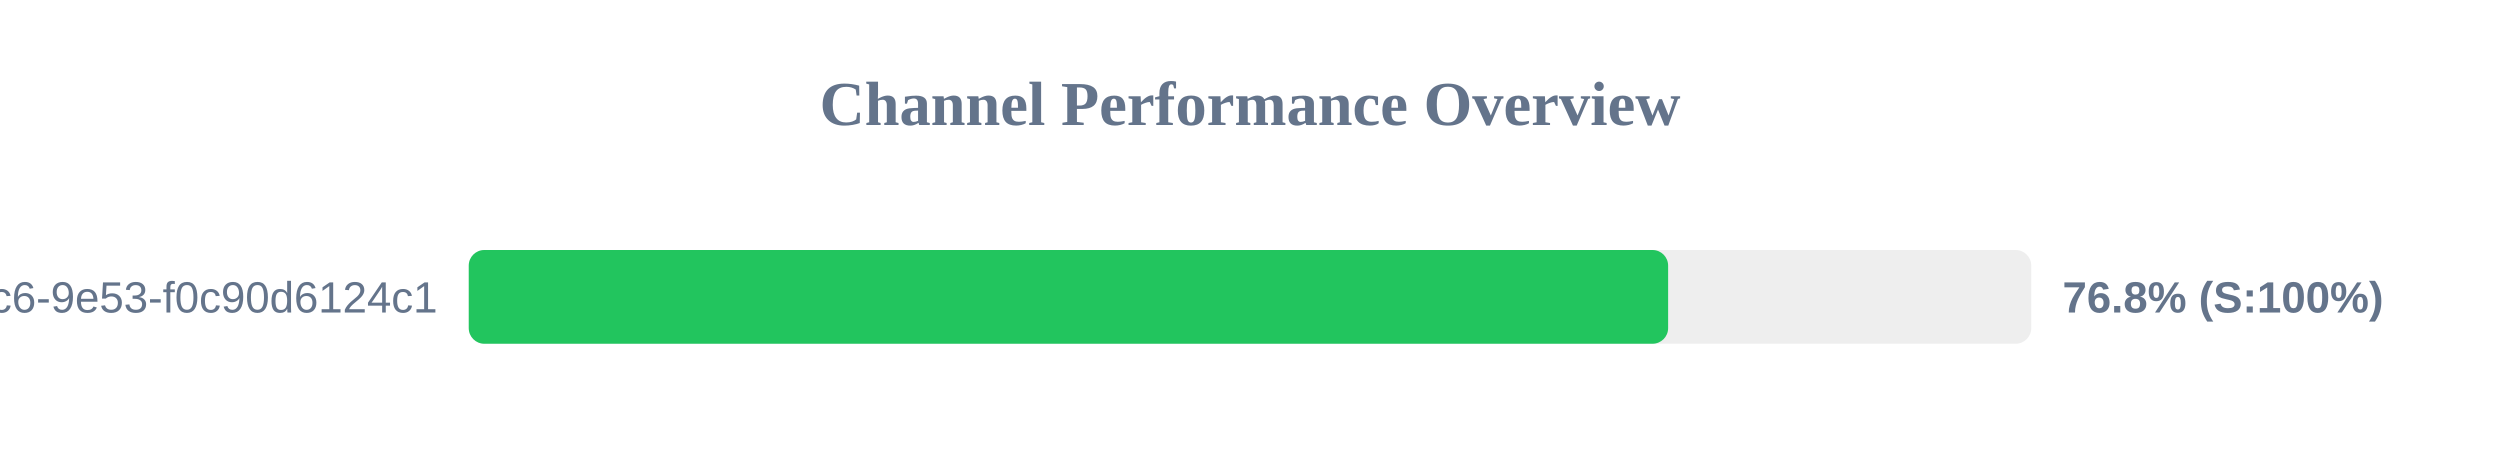
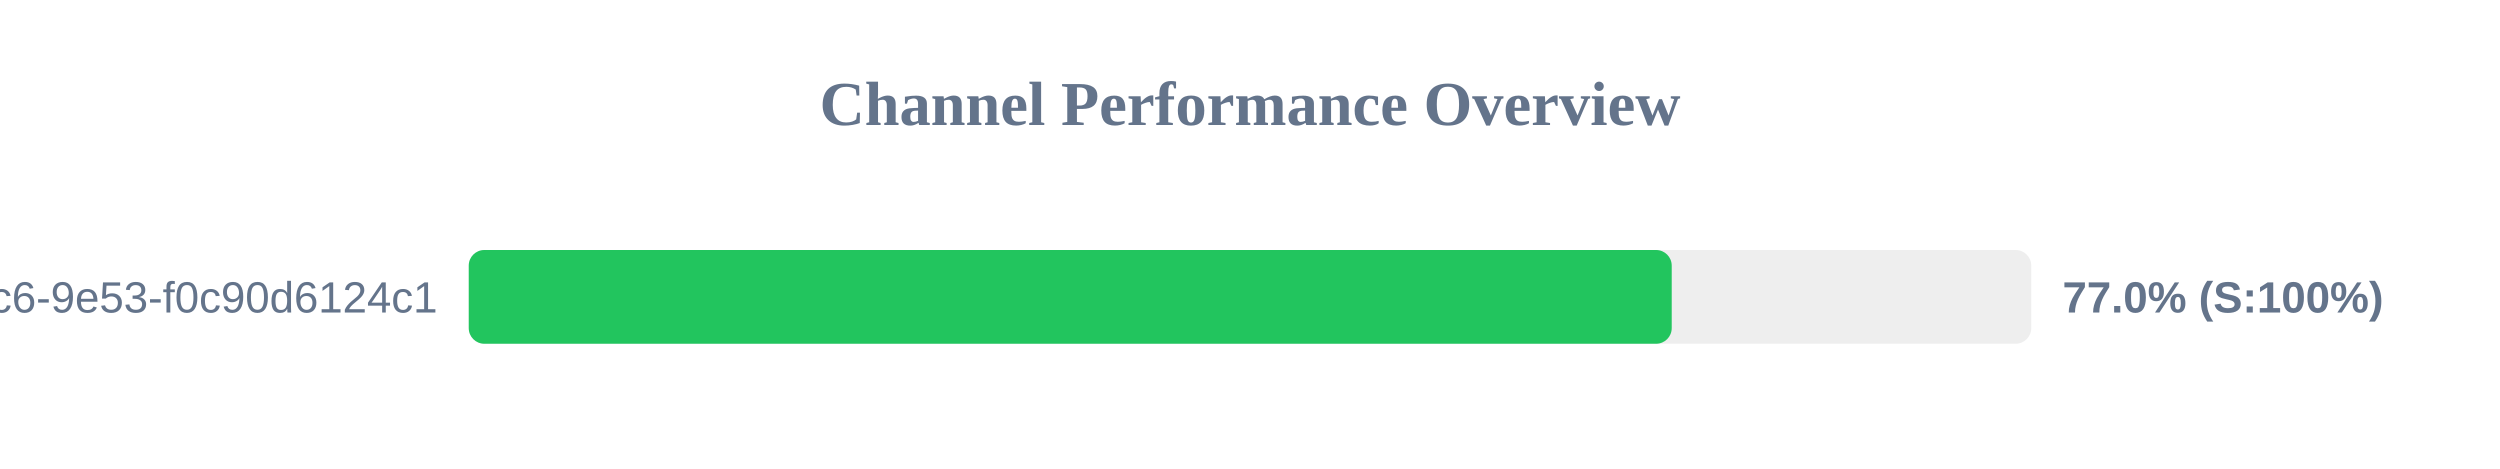
<svg xmlns="http://www.w3.org/2000/svg" width="800" height="150" version="1.1">
  <style>
        .row { font: 14px Arial; fill: #64748b; }
        .score { font: bold 14px Arial; fill: #64748b; }
    </style>
  <text x="400" y="40" text-anchor="middle" font-size="20px" font-weight="bold" fill="#64748b">Channel Performance Overview</text>
  <rect x="150" y="80" width="500" height="30" fill="#eee" rx="5" />
-   <rect x="150" y="80" width="383.8" height="30" fill="#22c55e" rx="5" />
+   <rect x="150" y="80" width="384.95" height="30" fill="#22c55e" rx="5" />
  <text x="140" y="100" text-anchor="end" class="row">?uuid=4685eb2a-5ddb-4dc6-9e53-f0c90d6124c1</text>
-   <text x="660" y="100" text-anchor="start" class="score">76.8% (S:100%)</text>
+   <text x="660" y="100" text-anchor="start" class="score">77.0% (S:100%)</text>
</svg>
